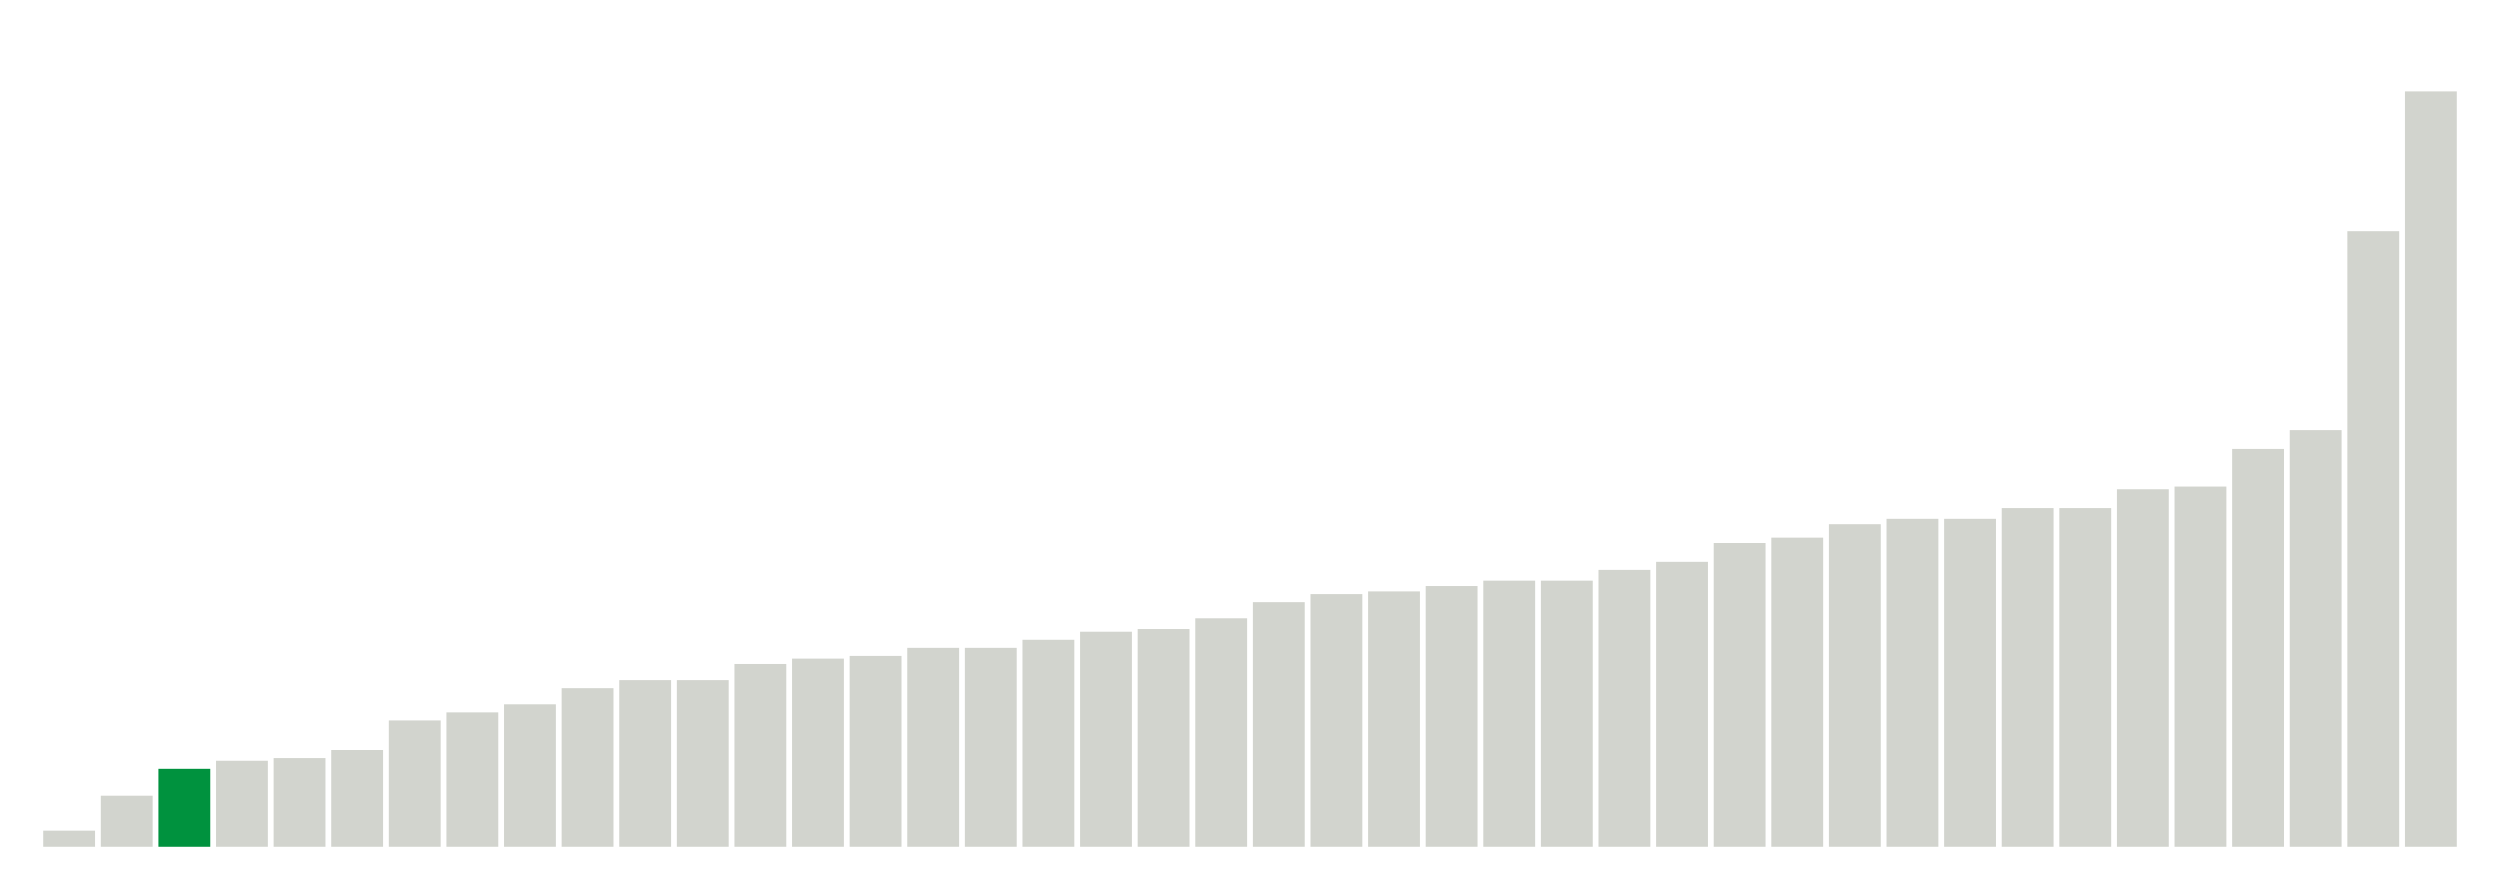
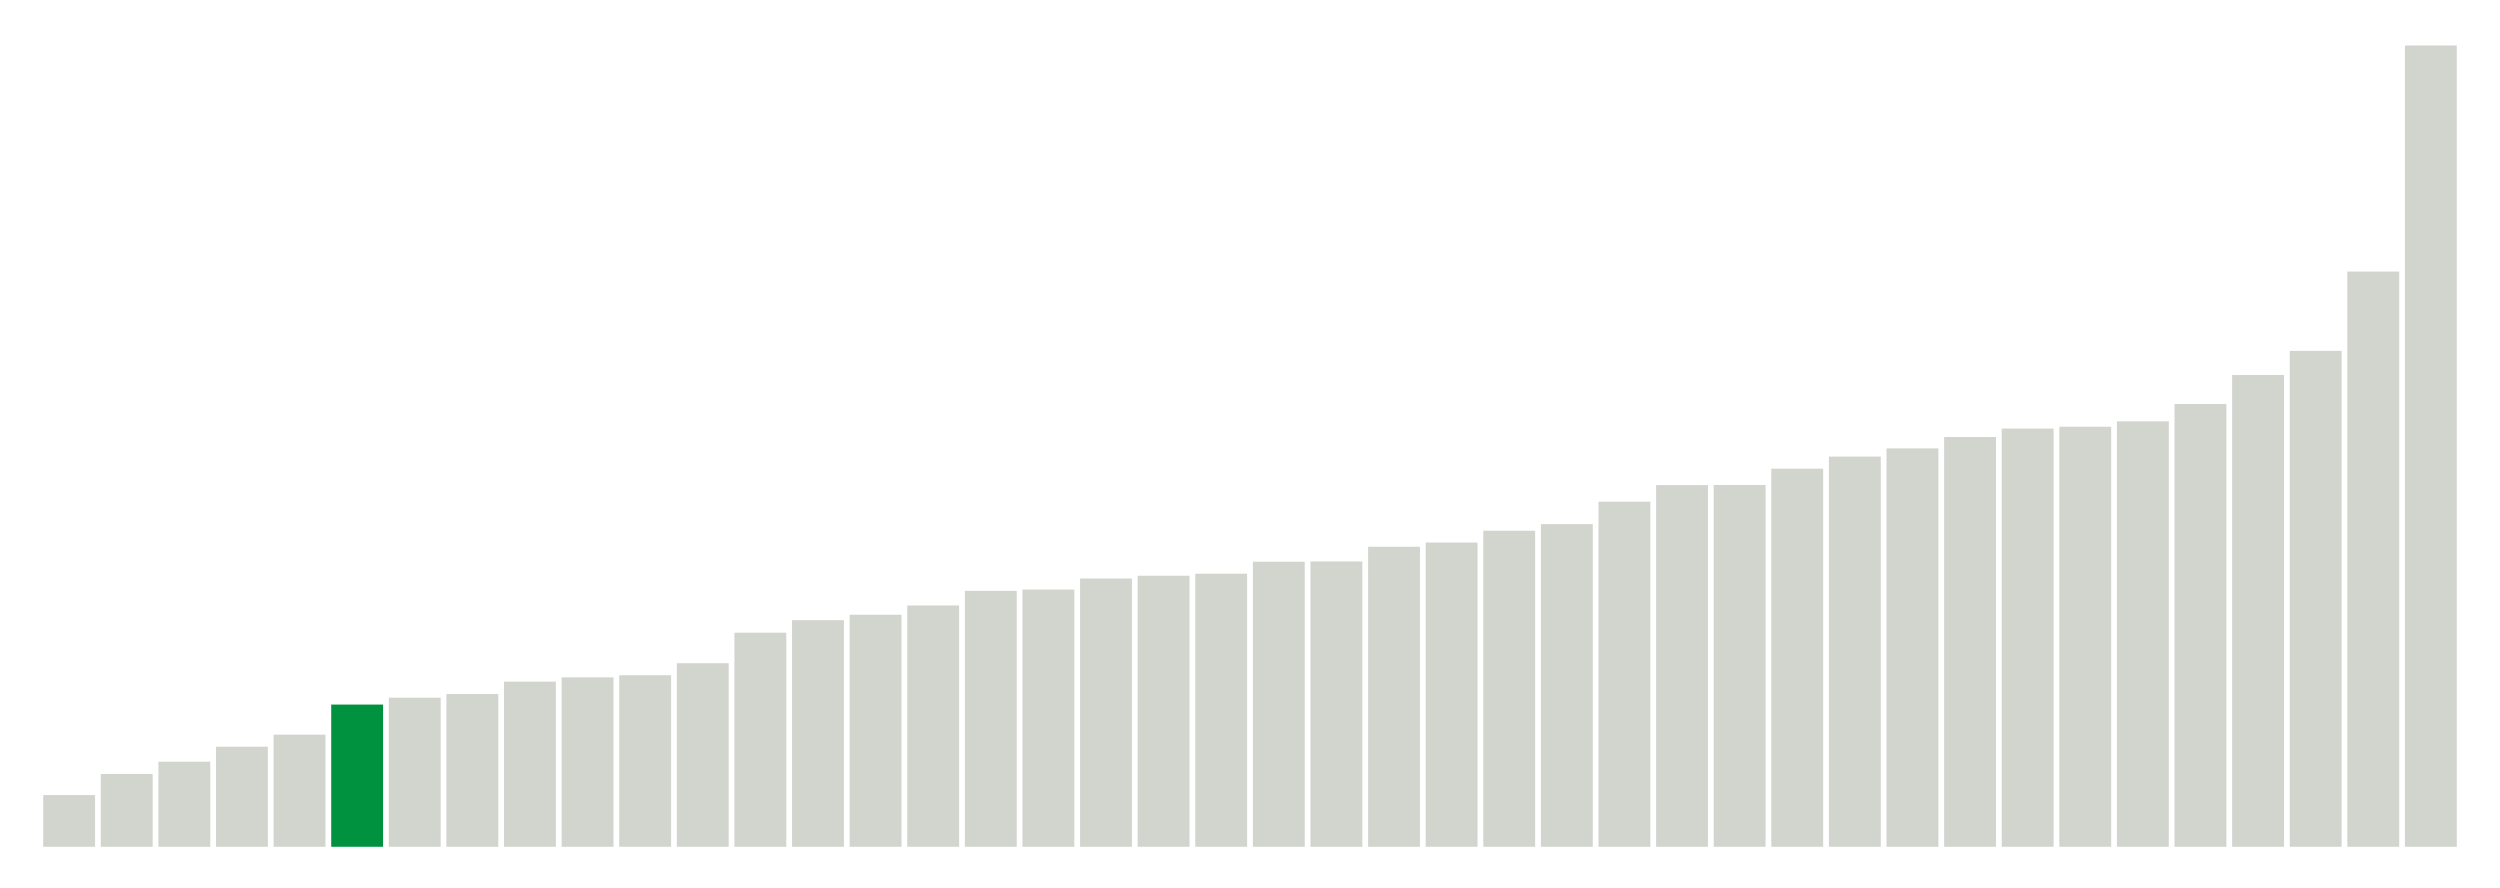
<svg xmlns="http://www.w3.org/2000/svg" version="1.1" class="marks" width="310" height="110">
  <g fill="none" stroke-miterlimit="10" transform="translate(5,5)">
    <g class="mark-group role-frame root" role="graphics-object" aria-roledescription="group mark container">
      <g transform="translate(0,0)">
        <path class="background" aria-hidden="true" d="M0,0h300v100h-300Z" stroke="#ddd" stroke-width="0" />
        <g>
          <g class="mark-rect role-mark marks" role="graphics-object" aria-roledescription="rect mark container">
-             <path aria-label="neighborhood: Lower Manhattan; data_value: 0.6" role="graphics-symbol" aria-roledescription="bar" d="M0.357,98h6.429v2h-6.429Z" fill="#D2D4CE" />
-             <path aria-label="neighborhood: Upper East Side; data_value: 1.9" role="graphics-symbol" aria-roledescription="bar" d="M7.5,93.667h6.429v6.333h-6.429Z" fill="#D2D4CE" />
-             <path aria-label="neighborhood: Bayside - Little Neck; data_value: 2.9" role="graphics-symbol" aria-roledescription="bar" d="M14.643,90.333h6.429v9.667h-6.429Z" fill="#00923E" />
-             <path aria-label="neighborhood: Gramercy Park - Murray Hill; data_value: 3.2" role="graphics-symbol" aria-roledescription="bar" d="M21.786,89.333h6.429v10.667h-6.429Z" fill="#D2D4CE" />
-             <path aria-label="neighborhood: Greenwich Village - SoHo; data_value: 3.3" role="graphics-symbol" aria-roledescription="bar" d="M28.929,89h6.429v11h-6.429Z" fill="#D2D4CE" />
-             <path aria-label="neighborhood: South Beach - Tottenville; data_value: 3.6" role="graphics-symbol" aria-roledescription="bar" d="M36.071,88h6.429v12h-6.429Z" fill="#D2D4CE" />
-             <path aria-label="neighborhood: Flushing - Clearview; data_value: 4.7" role="graphics-symbol" aria-roledescription="bar" d="M43.214,84.333h6.429v15.667h-6.429Z" fill="#D2D4CE" />
-             <path aria-label="neighborhood: Union Square - Lower East Side; data_value: 5" role="graphics-symbol" aria-roledescription="bar" d="M50.357,83.333h6.429v16.667h-6.429Z" fill="#D2D4CE" />
-             <path aria-label="neighborhood: Chelsea - Clinton; data_value: 5.3" role="graphics-symbol" aria-roledescription="bar" d="M57.5,82.333h6.429v17.667h-6.429Z" fill="#D2D4CE" />
-             <path aria-label="neighborhood: Willowbrook; data_value: 5.9" role="graphics-symbol" aria-roledescription="bar" d="M64.643,80.333h6.429v19.667h-6.429Z" fill="#D2D4CE" />
-             <path aria-label="neighborhood: Fresh Meadows; data_value: 6.2" role="graphics-symbol" aria-roledescription="bar" d="M71.786,79.333h6.429v20.667h-6.429Z" fill="#D2D4CE" />
-             <path aria-label="neighborhood: Canarsie - Flatlands; data_value: 6.2" role="graphics-symbol" aria-roledescription="bar" d="M78.929,79.333h6.429v20.667h-6.429Z" fill="#D2D4CE" />
-             <path aria-label="neighborhood: Washington Heights; data_value: 6.8" role="graphics-symbol" aria-roledescription="bar" d="M86.071,77.333h6.429v22.667h-6.429Z" fill="#D2D4CE" />
-             <path aria-label="neighborhood: Upper West Side; data_value: 7" role="graphics-symbol" aria-roledescription="bar" d="M93.214,76.667h6.429v23.333h-6.429Z" fill="#D2D4CE" />
-             <path aria-label="neighborhood: Ridgewood - Forest Hills; data_value: 7.1" role="graphics-symbol" aria-roledescription="bar" d="M100.357,76.333h6.429v23.667h-6.429Z" fill="#D2D4CE" />
-             <path aria-label="neighborhood: East Harlem; data_value: 7.4" role="graphics-symbol" aria-roledescription="bar" d="M107.5,75.333h6.429v24.667h-6.429Z" fill="#D2D4CE" />
-             <path aria-label="neighborhood: Downtown - Heights - Slope; data_value: 7.4" role="graphics-symbol" aria-roledescription="bar" d="M114.643,75.333h6.429v24.667h-6.429Z" fill="#D2D4CE" />
-             <path aria-label="neighborhood: Sunset Park; data_value: 7.7" role="graphics-symbol" aria-roledescription="bar" d="M121.786,74.333h6.429v25.667h-6.429Z" fill="#D2D4CE" />
-             <path aria-label="neighborhood: Kingsbridge - Riverdale; data_value: 8" role="graphics-symbol" aria-roledescription="bar" d="M128.929,73.333h6.429v26.667h-6.429Z" fill="#D2D4CE" />
-             <path aria-label="neighborhood: Hunts Point - Mott Haven; data_value: 8.1" role="graphics-symbol" aria-roledescription="bar" d="M136.071,73h6.429v27h-6.429Z" fill="#D2D4CE" />
-             <path aria-label="neighborhood: Long Island City - Astoria; data_value: 8.5" role="graphics-symbol" aria-roledescription="bar" d="M143.214,71.667h6.429v28.333h-6.429Z" fill="#D2D4CE" />
-             <path aria-label="neighborhood: Crotona -Tremont; data_value: 9.1" role="graphics-symbol" aria-roledescription="bar" d="M150.357,69.667h6.429v30.333h-6.429Z" fill="#D2D4CE" />
-             <path aria-label="neighborhood: Central Harlem - Morningside Heights; data_value: 9.4" role="graphics-symbol" aria-roledescription="bar" d="M157.5,68.667h6.429v31.333h-6.429Z" fill="#D2D4CE" />
-             <path aria-label="neighborhood: Northeast Bronx; data_value: 9.5" role="graphics-symbol" aria-roledescription="bar" d="M164.643,68.333h6.429v31.667h-6.429Z" fill="#D2D4CE" />
-             <path aria-label="neighborhood: East New York; data_value: 9.7" role="graphics-symbol" aria-roledescription="bar" d="M171.786,67.667h6.429v32.333h-6.429Z" fill="#D2D4CE" />
-             <path aria-label="neighborhood: Rockaways; data_value: 9.9" role="graphics-symbol" aria-roledescription="bar" d="M178.929,67h6.429v33h-6.429Z" fill="#D2D4CE" />
-             <path aria-label="neighborhood: High Bridge - Morrisania; data_value: 9.9" role="graphics-symbol" aria-roledescription="bar" d="M186.071,67h6.429v33h-6.429Z" fill="#D2D4CE" />
-             <path aria-label="neighborhood: West Queens; data_value: 10.3" role="graphics-symbol" aria-roledescription="bar" d="M193.214,65.667h6.429v34.333h-6.429Z" fill="#D2D4CE" />
-             <path aria-label="neighborhood: Pelham - Throgs Neck; data_value: 10.6" role="graphics-symbol" aria-roledescription="bar" d="M200.357,64.667h6.429v35.333h-6.429Z" fill="#D2D4CE" />
-             <path aria-label="neighborhood: Port Richmond; data_value: 11.3" role="graphics-symbol" aria-roledescription="bar" d="M207.5,62.333h6.429v37.667h-6.429Z" fill="#D2D4CE" />
-             <path aria-label="neighborhood: Stapleton - St. George; data_value: 11.5" role="graphics-symbol" aria-roledescription="bar" d="M214.643,61.667h6.429v38.333h-6.429Z" fill="#D2D4CE" />
-             <path aria-label="neighborhood: Bedford Stuyvesant - Crown Heights; data_value: 12" role="graphics-symbol" aria-roledescription="bar" d="M221.786,60h6.429v40h-6.429Z" fill="#D2D4CE" />
-             <path aria-label="neighborhood: Jamaica; data_value: 12.2" role="graphics-symbol" aria-roledescription="bar" d="M228.929,59.333h6.429v40.667h-6.429Z" fill="#D2D4CE" />
-             <path aria-label="neighborhood: Southeast Queens; data_value: 12.2" role="graphics-symbol" aria-roledescription="bar" d="M236.071,59.333h6.429v40.667h-6.429Z" fill="#D2D4CE" />
-             <path aria-label="neighborhood: Fordham - Bronx Pk; data_value: 12.6" role="graphics-symbol" aria-roledescription="bar" d="M243.214,58h6.429v42h-6.429Z" fill="#D2D4CE" />
-             <path aria-label="neighborhood: Bensonhurst - Bay Ridge; data_value: 12.6" role="graphics-symbol" aria-roledescription="bar" d="M250.357,58h6.429v42h-6.429Z" fill="#D2D4CE" />
-             <path aria-label="neighborhood: Southwest Queens; data_value: 13.3" role="graphics-symbol" aria-roledescription="bar" d="M257.5,55.667h6.429v44.333h-6.429Z" fill="#D2D4CE" />
-             <path aria-label="neighborhood: Williamsburg - Bushwick; data_value: 13.4" role="graphics-symbol" aria-roledescription="bar" d="M264.643,55.333h6.429v44.667h-6.429Z" fill="#D2D4CE" />
-             <path aria-label="neighborhood: Coney Island - Sheepshead Bay; data_value: 14.8" role="graphics-symbol" aria-roledescription="bar" d="M271.786,50.667h6.429v49.333h-6.429Z" fill="#D2D4CE" />
-             <path aria-label="neighborhood: East Flatbush - Flatbush; data_value: 15.5" role="graphics-symbol" aria-roledescription="bar" d="M278.929,48.333h6.429v51.667h-6.429Z" fill="#D2D4CE" />
-             <path aria-label="neighborhood: Borough Park; data_value: 22.9" role="graphics-symbol" aria-roledescription="bar" d="M286.071,23.667h6.429v76.333h-6.429Z" fill="#D2D4CE" />
-             <path aria-label="neighborhood: Greenpoint; data_value: 28.1" role="graphics-symbol" aria-roledescription="bar" d="M293.214,6.333h6.429v93.667h-6.429Z" fill="#D2D4CE" />
+             <path aria-label="neighborhood: Lower Manhattan; data_value: 1.66666666667" role="graphics-symbol" aria-roledescription="bar" d="M0.357,93.59h6.429v6.41h-6.429Z" fill="#D2D4CE" />
+             <path aria-label="neighborhood: Gramercy Park - Murray Hill; data_value: 2.34741784038" role="graphics-symbol" aria-roledescription="bar" d="M7.5,90.971h6.429v9.029h-6.429Z" fill="#D2D4CE" />
+             <path aria-label="neighborhood: Chelsea - Clinton; data_value: 2.74273176083" role="graphics-symbol" aria-roledescription="bar" d="M14.643,89.451h6.429v10.549h-6.429Z" fill="#D2D4CE" />
+             <path aria-label="neighborhood: South Beach - Tottenville; data_value: 3.22493953238" role="graphics-symbol" aria-roledescription="bar" d="M21.786,87.596h6.429v12.404h-6.429Z" fill="#D2D4CE" />
+             <path aria-label="neighborhood: East Harlem; data_value: 3.61445783133" role="graphics-symbol" aria-roledescription="bar" d="M28.929,86.098h6.429v13.902h-6.429Z" fill="#D2D4CE" />
+             <path aria-label="neighborhood: Bayside - Little Neck; data_value: 4.58452722063" role="graphics-symbol" aria-roledescription="bar" d="M36.071,82.367h6.429v17.633h-6.429Z" fill="#00923E" />
+             <path aria-label="neighborhood: Kingsbridge - Riverdale; data_value: 4.80559196156" role="graphics-symbol" aria-roledescription="bar" d="M43.214,81.517h6.429v18.483h-6.429Z" fill="#D2D4CE" />
+             <path aria-label="neighborhood: Flushing - Clearview; data_value: 4.9240869922" role="graphics-symbol" aria-roledescription="bar" d="M50.357,81.061h6.429v18.939h-6.429Z" fill="#D2D4CE" />
+             <path aria-label="neighborhood: Upper East Side; data_value: 5.32414657062" role="graphics-symbol" aria-roledescription="bar" d="M57.5,79.523h6.429v20.477h-6.429Z" fill="#D2D4CE" />
+             <path aria-label="neighborhood: Fresh Meadows; data_value: 5.46097012528" role="graphics-symbol" aria-roledescription="bar" d="M64.643,78.996h6.429v21.004h-6.429Z" fill="#D2D4CE" />
+             <path aria-label="neighborhood: Greenwich Village - SoHo; data_value: 5.52995391705" role="graphics-symbol" aria-roledescription="bar" d="M71.786,78.731h6.429v21.269h-6.429Z" fill="#D2D4CE" />
+             <path aria-label="neighborhood: Willowbrook; data_value: 5.91715976331" role="graphics-symbol" aria-roledescription="bar" d="M78.929,77.242h6.429v22.758h-6.429Z" fill="#D2D4CE" />
+             <path aria-label="neighborhood: Union Square - Lower East Side; data_value: 6.90215184734" role="graphics-symbol" aria-roledescription="bar" d="M86.071,73.453h6.429v26.547h-6.429Z" fill="#D2D4CE" />
+             <path aria-label="neighborhood: Upper West Side; data_value: 7.30593607306" role="graphics-symbol" aria-roledescription="bar" d="M93.214,71.9h6.429v28.1h-6.429Z" fill="#D2D4CE" />
+             <path aria-label="neighborhood: Canarsie - Flatlands; data_value: 7.47996438112" role="graphics-symbol" aria-roledescription="bar" d="M100.357,71.231h6.429v28.769h-6.429Z" fill="#D2D4CE" />
+             <path aria-label="neighborhood: Central Harlem - Morningside Heights; data_value: 7.7791718946" role="graphics-symbol" aria-roledescription="bar" d="M107.5,70.08h6.429v29.92h-6.429Z" fill="#D2D4CE" />
+             <path aria-label="neighborhood: Long Island City - Astoria; data_value: 8.24995611725" role="graphics-symbol" aria-roledescription="bar" d="M114.643,68.269h6.429v31.731h-6.429Z" fill="#D2D4CE" />
+             <path aria-label="neighborhood: Hunts Point - Mott Haven; data_value: 8.29257920476" role="graphics-symbol" aria-roledescription="bar" d="M121.786,68.105h6.429v31.895h-6.429Z" fill="#D2D4CE" />
+             <path aria-label="neighborhood: Washington Heights; data_value: 8.64792948611" role="graphics-symbol" aria-roledescription="bar" d="M128.929,66.739h6.429v33.261h-6.429Z" fill="#D2D4CE" />
+             <path aria-label="neighborhood: Ridgewood - Forest Hills; data_value: 8.73720136519" role="graphics-symbol" aria-roledescription="bar" d="M136.071,66.395h6.429v33.605h-6.429Z" fill="#D2D4CE" />
+             <path aria-label="neighborhood: Rockaways; data_value: 8.80330123796" role="graphics-symbol" aria-roledescription="bar" d="M143.214,66.141h6.429v33.859h-6.429Z" fill="#D2D4CE" />
+             <path aria-label="neighborhood: Sunset Park; data_value: 9.18979744936" role="graphics-symbol" aria-roledescription="bar" d="M150.357,64.655h6.429v35.345h-6.429Z" fill="#D2D4CE" />
+             <path aria-label="neighborhood: High Bridge - Morrisania; data_value: 9.19775166071" role="graphics-symbol" aria-roledescription="bar" d="M157.5,64.624h6.429v35.376h-6.429Z" fill="#D2D4CE" />
+             <path aria-label="neighborhood: Pelham - Throgs Neck; data_value: 9.67277217534" role="graphics-symbol" aria-roledescription="bar" d="M164.643,62.797h6.429v37.203h-6.429Z" fill="#D2D4CE" />
+             <path aria-label="neighborhood: East New York; data_value: 9.80776775206" role="graphics-symbol" aria-roledescription="bar" d="M171.786,62.278h6.429v37.722h-6.429Z" fill="#D2D4CE" />
+             <path aria-label="neighborhood: Downtown - Heights - Slope; data_value: 10.1892285298" role="graphics-symbol" aria-roledescription="bar" d="M178.929,60.811h6.429v39.189h-6.429Z" fill="#D2D4CE" />
+             <path aria-label="neighborhood: Crotona -Tremont; data_value: 10.4021311683" role="graphics-symbol" aria-roledescription="bar" d="M186.071,59.992h6.429v40.008h-6.429Z" fill="#D2D4CE" />
+             <path aria-label="neighborhood: Jamaica; data_value: 11.124501715" role="graphics-symbol" aria-roledescription="bar" d="M193.214,57.213h6.429v42.787h-6.429Z" fill="#D2D4CE" />
+             <path aria-label="neighborhood: Fordham - Bronx Pk; data_value: 11.660188784" role="graphics-symbol" aria-roledescription="bar" d="M200.357,55.153h6.429v44.847h-6.429Z" fill="#D2D4CE" />
+             <path aria-label="neighborhood: Southeast Queens; data_value: 11.6642366174" role="graphics-symbol" aria-roledescription="bar" d="M207.5,55.138h6.429v44.862h-6.429Z" fill="#D2D4CE" />
+             <path aria-label="neighborhood: Northeast Bronx; data_value: 12.1901665989" role="graphics-symbol" aria-roledescription="bar" d="M214.643,53.115h6.429v46.885h-6.429Z" fill="#D2D4CE" />
+             <path aria-label="neighborhood: West Queens; data_value: 12.5794155019" role="graphics-symbol" aria-roledescription="bar" d="M221.786,51.618h6.429v48.382h-6.429Z" fill="#D2D4CE" />
+             <path aria-label="neighborhood: Bensonhurst - Bay Ridge; data_value: 12.8425998434" role="graphics-symbol" aria-roledescription="bar" d="M228.929,50.605h6.429v49.395h-6.429Z" fill="#D2D4CE" />
+             <path aria-label="neighborhood: Coney Island - Sheepshead Bay; data_value: 13.2111655657" role="graphics-symbol" aria-roledescription="bar" d="M236.071,49.188h6.429v50.812h-6.429Z" fill="#D2D4CE" />
+             <path aria-label="neighborhood: Stapleton - St. George; data_value: 13.4819808141" role="graphics-symbol" aria-roledescription="bar" d="M243.214,48.146h6.429v51.854h-6.429Z" fill="#D2D4CE" />
+             <path aria-label="neighborhood: East Flatbush - Flatbush; data_value: 13.5420549137" role="graphics-symbol" aria-roledescription="bar" d="M250.357,47.915h6.429v52.085h-6.429Z" fill="#D2D4CE" />
+             <path aria-label="neighborhood: Port Richmond; data_value: 13.7162451779" role="graphics-symbol" aria-roledescription="bar" d="M257.5,47.245h6.429v52.755h-6.429Z" fill="#D2D4CE" />
+             <path aria-label="neighborhood: Southwest Queens; data_value: 14.274474542" role="graphics-symbol" aria-roledescription="bar" d="M264.643,45.098h6.429v54.902h-6.429Z" fill="#D2D4CE" />
+             <path aria-label="neighborhood: Williamsburg - Bushwick; data_value: 15.2097342299" role="graphics-symbol" aria-roledescription="bar" d="M271.786,41.501h6.429v58.499h-6.429Z" fill="#D2D4CE" />
+             <path aria-label="neighborhood: Bedford Stuyvesant - Crown Heights; data_value: 15.9882192069" role="graphics-symbol" aria-roledescription="bar" d="M278.929,38.507h6.429v61.493h-6.429Z" fill="#D2D4CE" />
+             <path aria-label="neighborhood: Borough Park; data_value: 18.5445815051" role="graphics-symbol" aria-roledescription="bar" d="M286.071,28.675h6.429v71.325h-6.429Z" fill="#D2D4CE" />
+             <path aria-label="neighborhood: Greenpoint; data_value: 25.8322237017" role="graphics-symbol" aria-roledescription="bar" d="M293.214,0.645h6.429v99.355h-6.429Z" fill="#D2D4CE" />
          </g>
        </g>
        <path class="foreground" aria-hidden="true" d="" display="none" />
      </g>
    </g>
  </g>
</svg>
